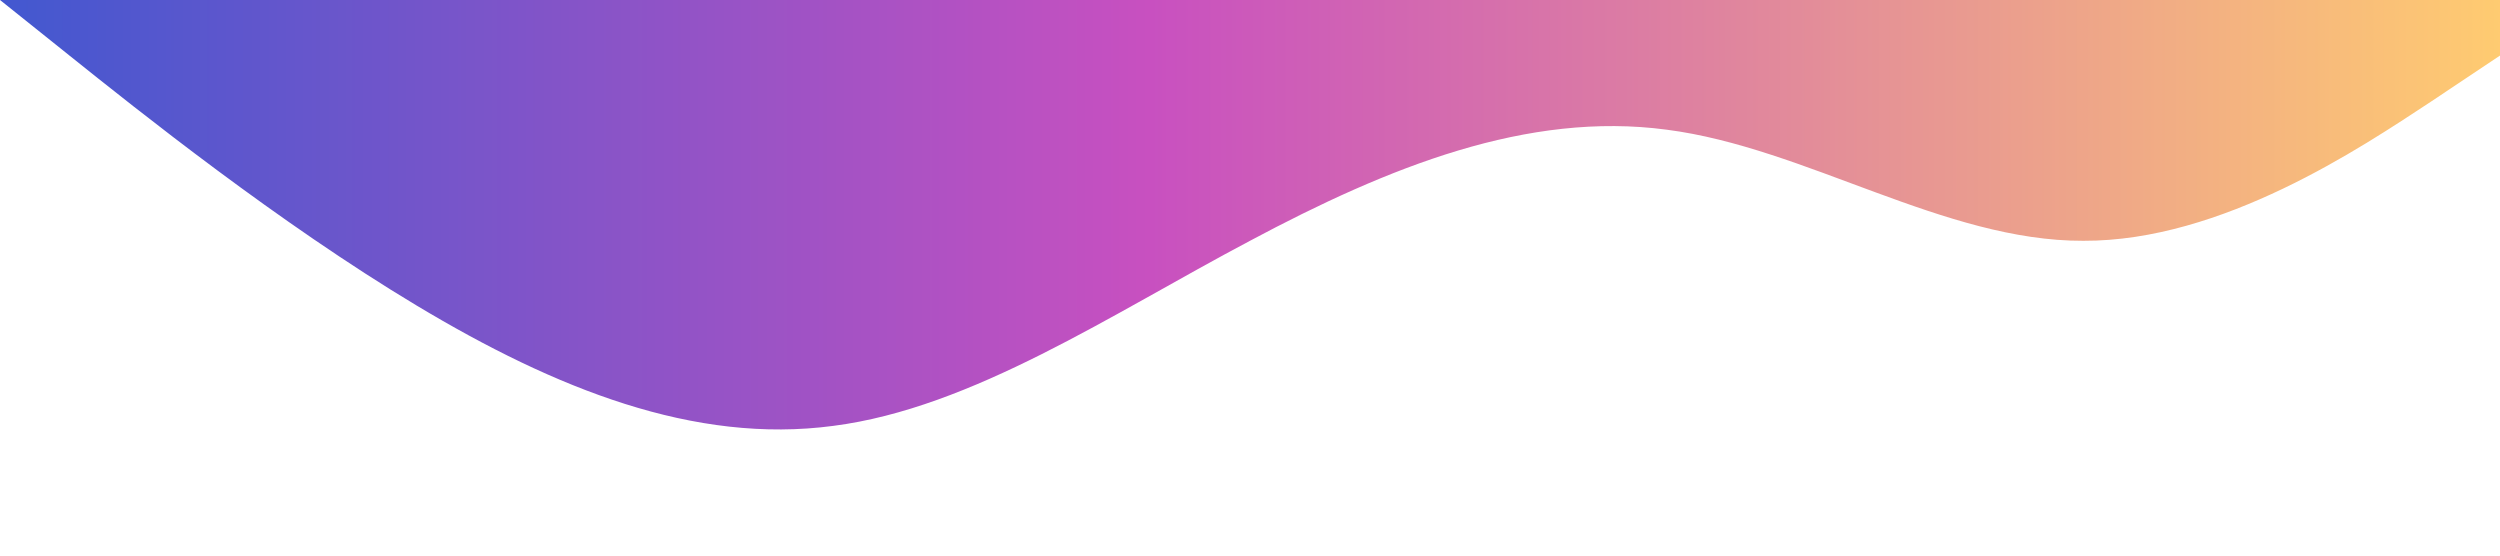
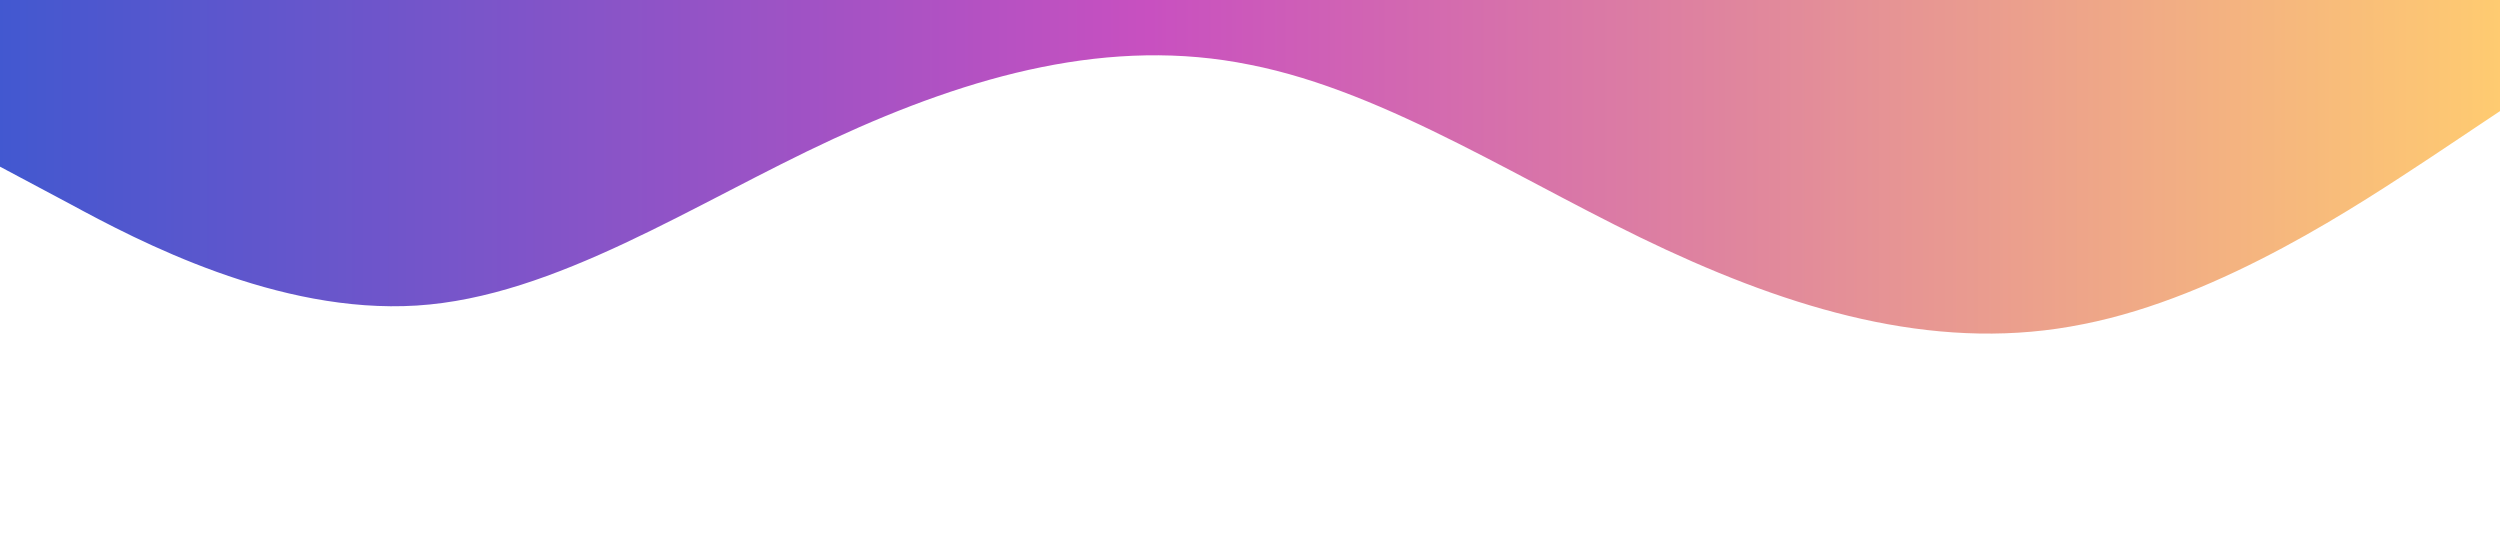
<svg xmlns="http://www.w3.org/2000/svg" viewBox="0 0 1440 320">
  <defs>
    <linearGradient id="grad1" x1="0%" y1="0%" x2="100%" y2="0%">
      <stop offset="0%" style="stop-color: rgb(65,88,208) ;stop-opacity:1" />
      <stop offset="46%" style="stop-color:rgb(200,80,192) ;stop-opacity:1" />
      <stop offset="100%" style="stop-color:rgb(255,204,112);stop-opacity:1" />
    </linearGradient>
  </defs>
-   <path fill="url(#grad1)" d="M0,0L40,32C80,64,160,128,240,176C320,224,400,256,480,245.3C560,235,640,181,720,138.7C800,96,880,64,960,74.7C1040,85,1120,139,1200,138.7C1280,139,1360,85,1400,58.7L1440,32L1440,0L1400,0C1360,0,1280,0,1200,0C1120,0,1040,0,960,0C880,0,800,0,720,0C640,0,560,0,480,0C400,0,320,0,240,0C160,0,80,0,40,0L0,0Z" />
+   <path fill="url(#grad1)" d="M0,96L40,117.3C80,139,160,181,240,176C320,171,400,117,480,80C560,43,640,21,720,37.3C800,53,880,107,960,144C1040,181,1120,203,1200,186.7C1280,171,1360,117,1400,90.7L1440,64L1440,0L1400,0C1360,0,1280,0,1200,0C1120,0,1040,0,960,0C880,0,800,0,720,0C640,0,560,0,480,0C400,0,320,0,240,0C160,0,80,0,40,0L0,0Z" />
</svg>
